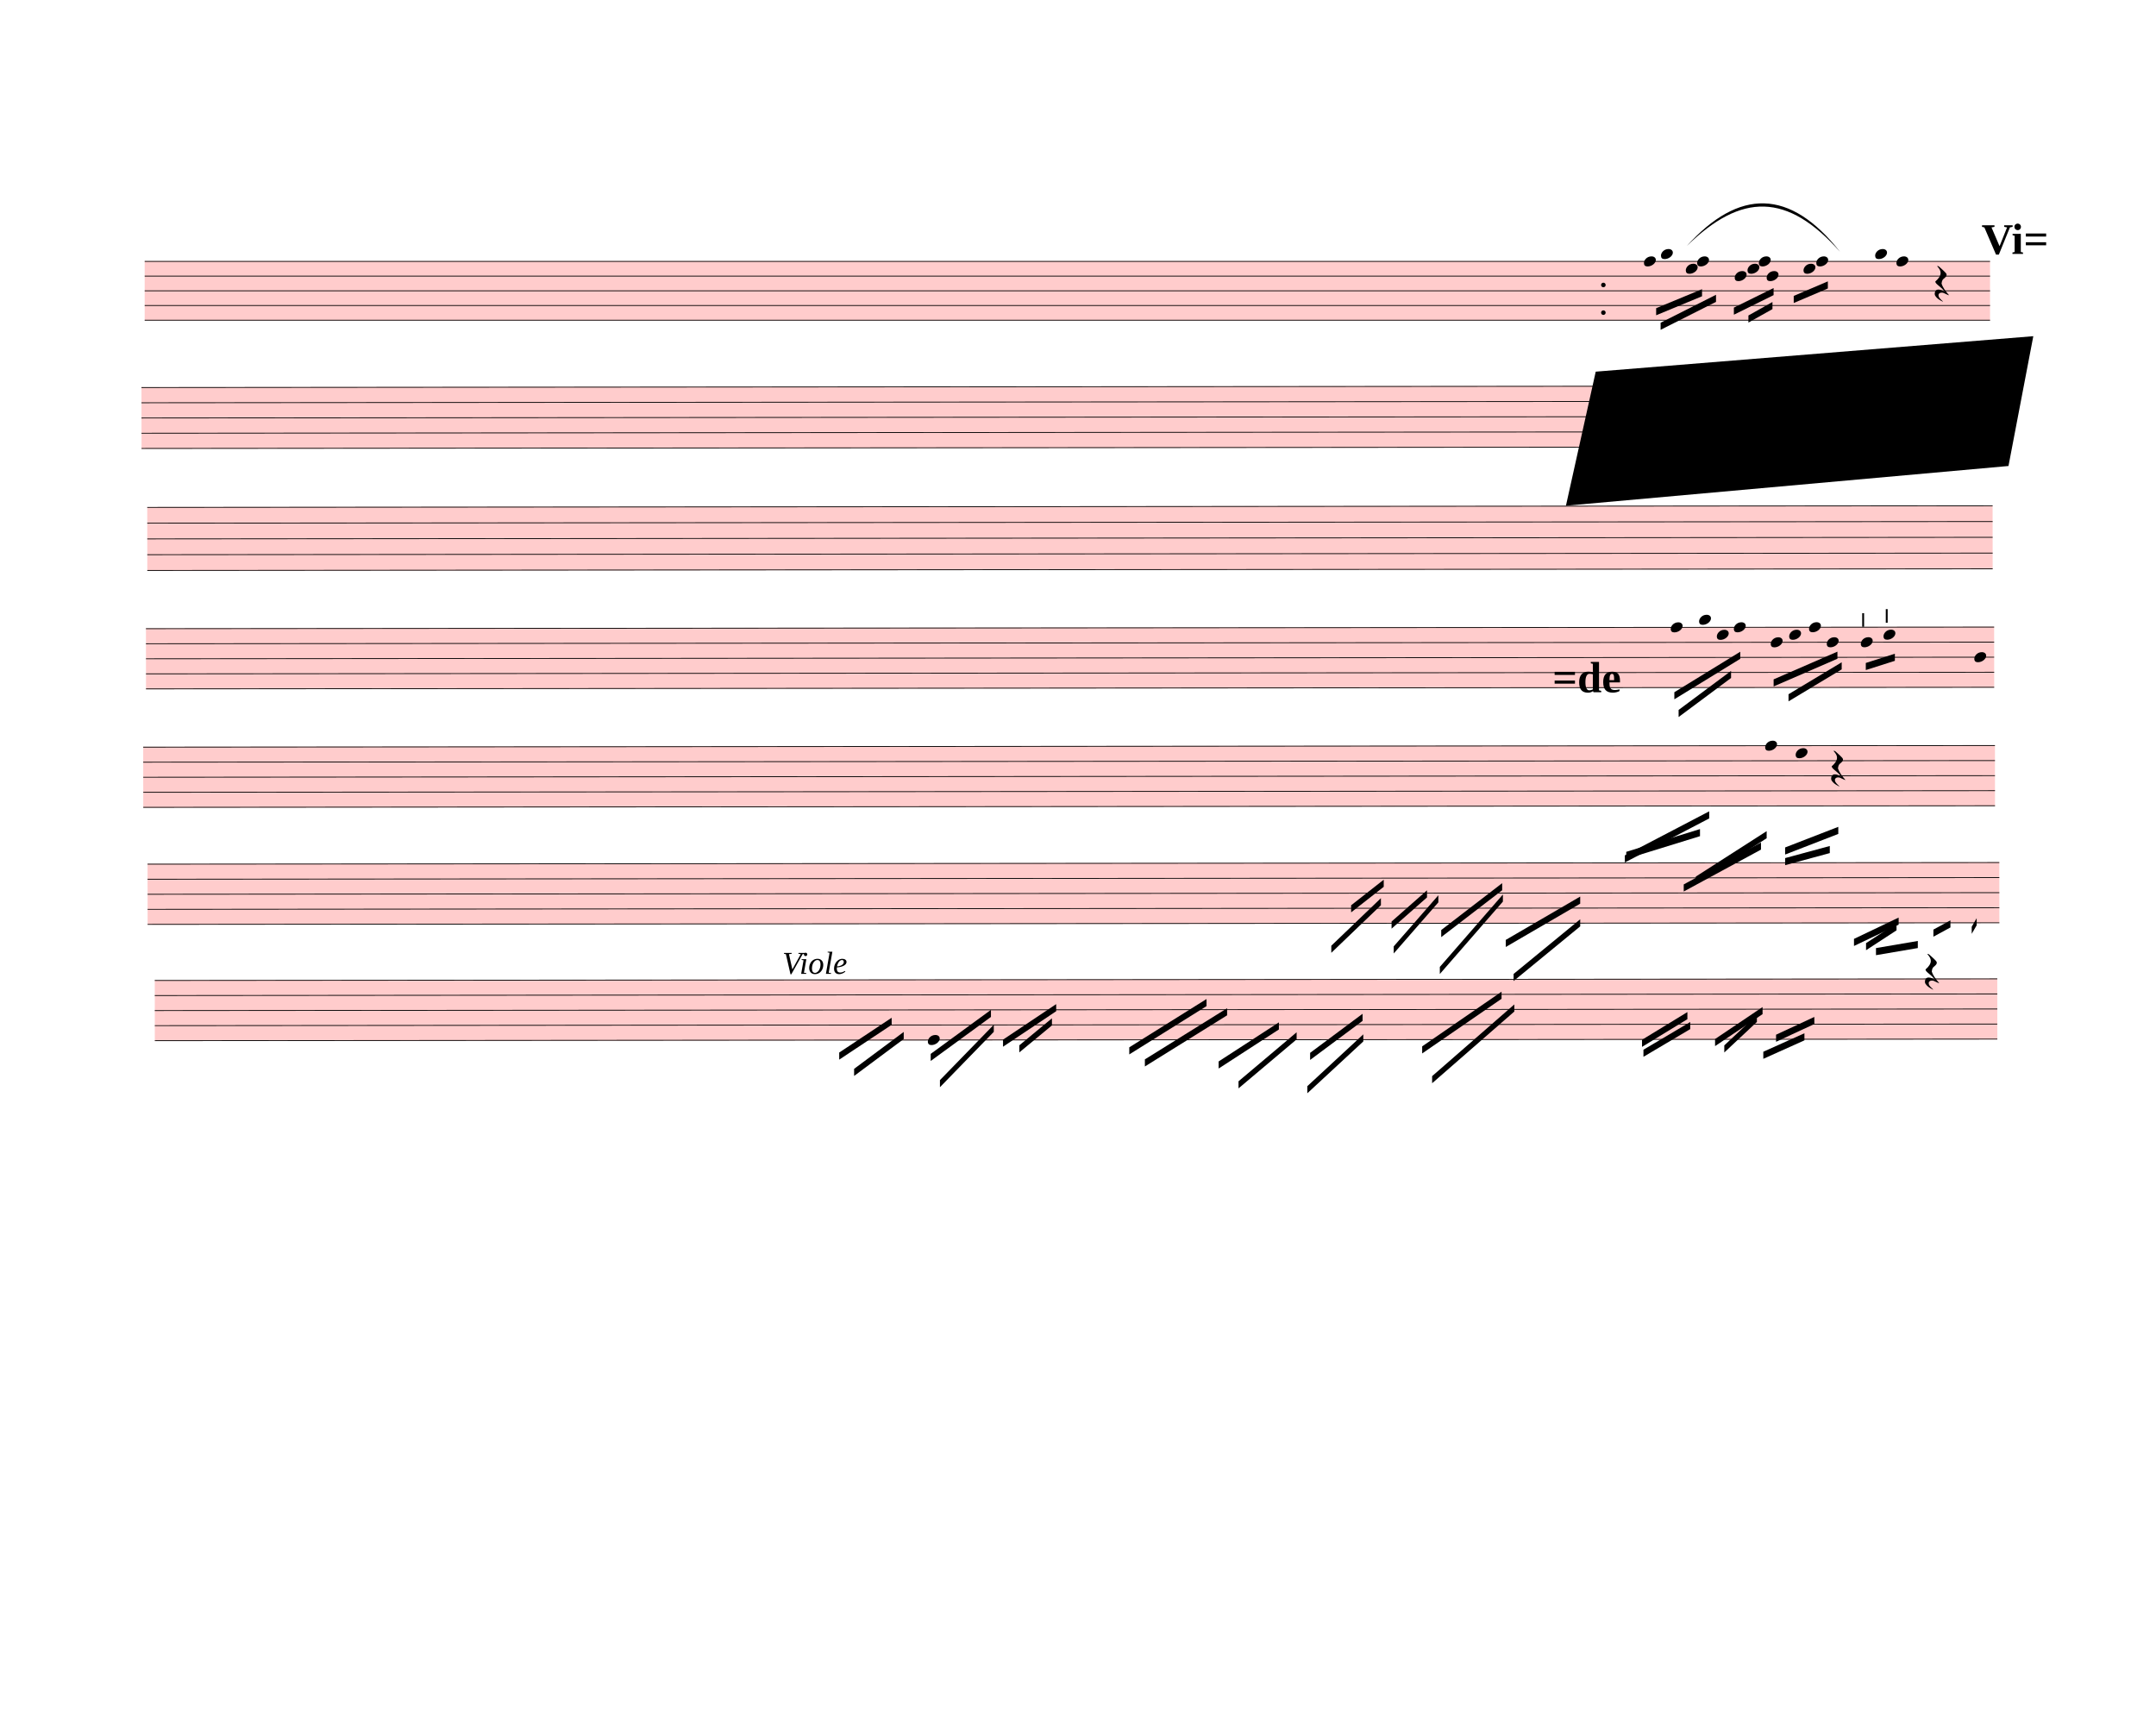
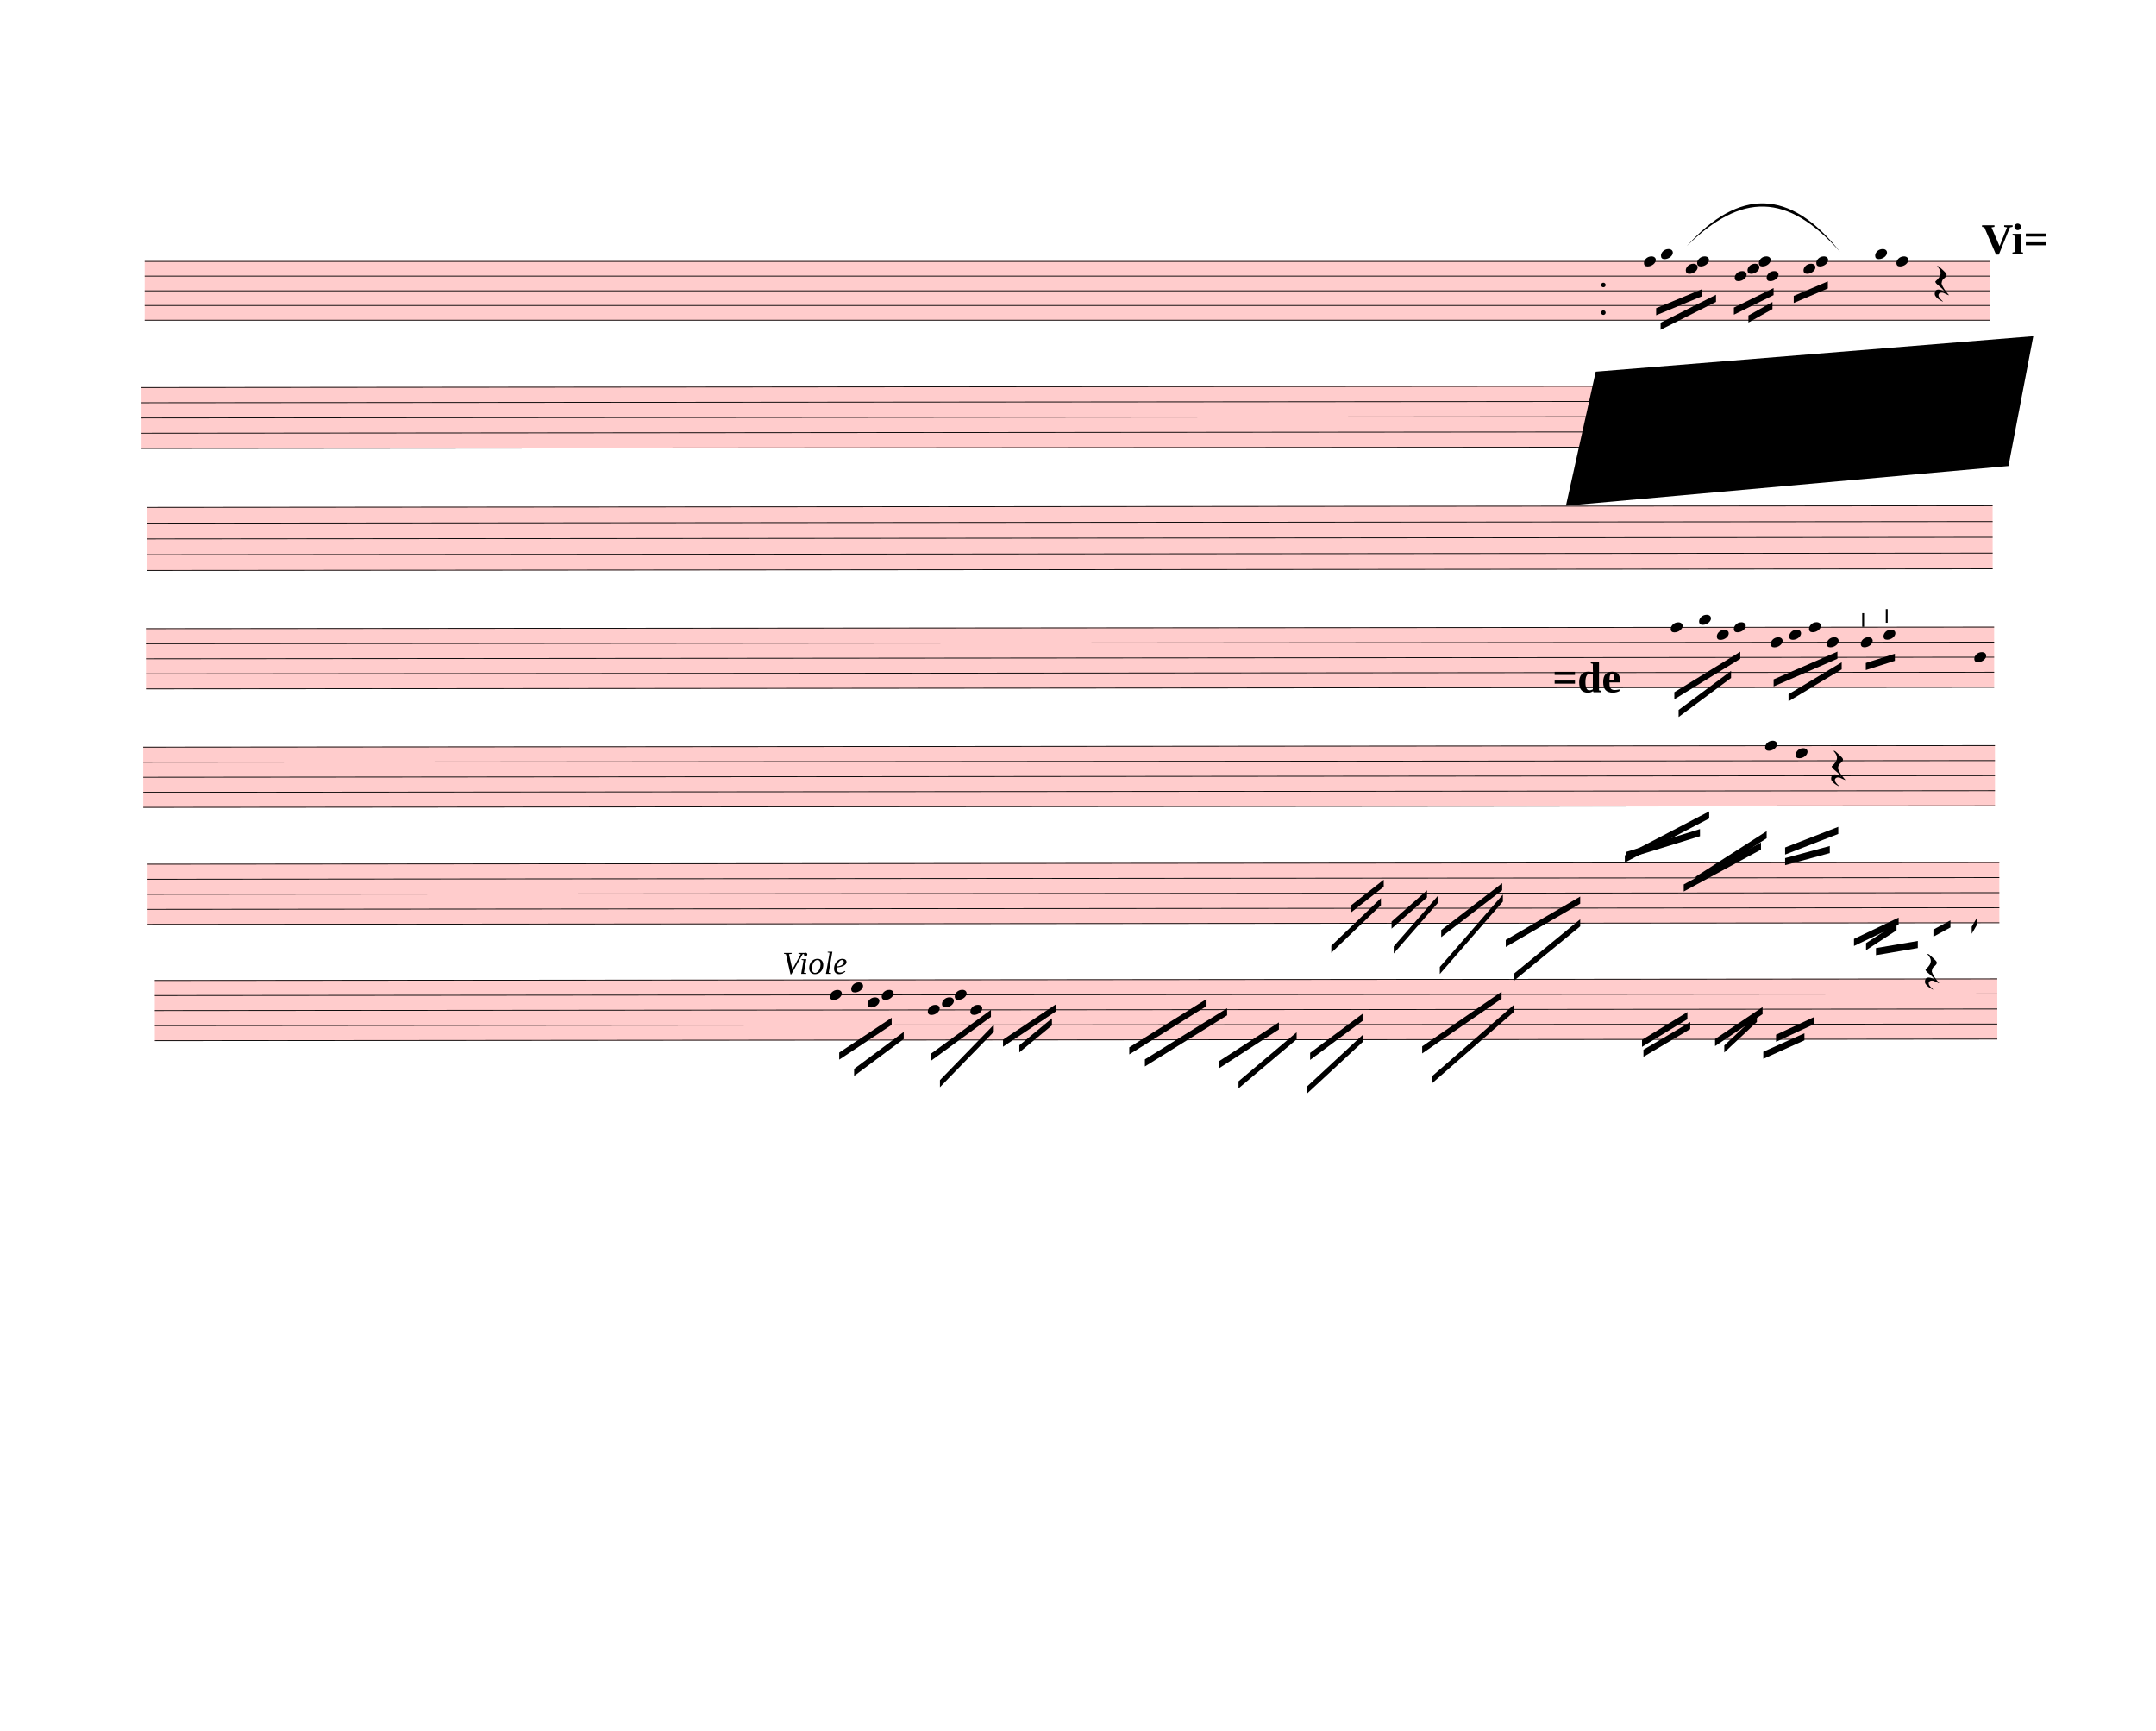
<svg xmlns="http://www.w3.org/2000/svg" width="760px" height="610px" viewBox="0 0 27360 21960" version="1.1" overflow="visible">
  <defs>
    <style type="text/css">
    /* .staff * {
      fill: #000;
      stroke: #000;
    }

    .deletionBack {
      fill: #00000033;
    } */
  </style>
    <symbol id="sym_notehead_quarter" viewBox="0 0 1000 1000" overflow="inherit">
      <path transform="scale(1,-1)" d="M0 -39c0 68 73 172 200 172c66 0 114 -37 114 -95c0 -84 -106 -171 -218 -171c-64 0 -96 30 -96 94z" />
    </symbol>
    <symbol id="sym_rest_restQuarter" viewBox="0 0 1000 1000" overflow="inherit">
      <path transform="scale(1,-1)" d="M107 292c-13 24 -30 49 -52 71c-1 1 0 2 0 3l-2 2c3 3 4 4 6 4c12 0 26 -7 40 -20s44 -40 89 -81c26 -24 28 -29 46 -47c4 -4 8 -9 10 -14c6 -8 8 -16 8 -27c0 -19 -12 -40 -36 -61c-28 -23 -49 -38 -61 -73c-4 -11 -7 -27 -10 -50c13 -43 34 -83 59 -121 c31 -47 59 -79 101 -129c-8 0 -26 7 -54 20l-62 29l-21 6l-23 1c-25 0 -45 -10 -60 -30l-4 -14l-1 -12c0 -33 20 -56 39 -78c8 -9 17 -18 26 -26c17 -15 27 -24 28 -30l-3 -3c-11 5 -19 10 -25 15c-9 3 -37 21 -45 26c-24 14 -45 32 -63 51c-19 21 -37 44 -37 71 c0 63 27 95 80 95c41 0 86 -18 136 -52c-19 26 -37 48 -55 66c-23 23 -48 44 -73 65c-28 23 -47 40 -58 53s-17 26 -18 39c75 64 113 125 113 183c0 27 -7 48 -18 68z" />
    </symbol>
    <symbol id="articStroke-symbol" viewBox="0 0 1000 1000" overflow="inherit">
      <path transform="scale(1,-1)" d="M0 0v240h33v-240h-33z" />
    </symbol>
  </defs>
  <g class="rastrums">
    <g class="rastrum" data-id="ra22e3655-1660-424f-adbc-86ae8165ce46" style="transform: rotate(0deg); transform-origin: 1836px 3312px;">
      <g class="rastrum bounding-box" data-id="bbox-ra22e3655-1660-424f-adbc-86ae8165ce46">
        <rect x="1836" y="3312" width="23418" height="756" fill="#ff000033" />
      </g>
      <path d="M1836 3317 L25254 3317" stroke-width="10" stroke="black" />
      <path d="M1836 3503.5 L25254 3503.5" stroke-width="10" stroke="black" />
      <path d="M1836 3690 L25254 3690" stroke-width="10" stroke="black" />
      <path d="M1836 3876.5 L25254 3876.5" stroke-width="10" stroke="black" />
      <path d="M1836 4063 L25254 4063" stroke-width="10" stroke="black" />
    </g>
    <g class="rastrum" data-id="rdced473a-1cd0-4505-ab1e-df40f90d9f35" style="transform: rotate(-0.05deg); transform-origin: 1791px 4914px;">
      <g class="rastrum bounding-box" data-id="bbox-rdced473a-1cd0-4505-ab1e-df40f90d9f35">
        <rect x="1791" y="4914" width="23418" height="783" fill="#ff000033" />
      </g>
      <path d="M1791 4919 L25209 4919" stroke-width="10" stroke="black" />
      <path d="M1791 5112.25 L25209 5112.25" stroke-width="10" stroke="black" />
      <path d="M1791 5305.5 L25209 5305.5" stroke-width="10" stroke="black" />
      <path d="M1791 5498.75 L25209 5498.75" stroke-width="10" stroke="black" />
      <path d="M1791 5692 L25209 5692" stroke-width="10" stroke="black" />
    </g>
    <g class="rastrum" data-id="r0c6435c8-ed02-49c0-ab37-c40d1c381d26" style="transform: rotate(-0.05deg); transform-origin: 1863px 6435px;">
      <g class="rastrum bounding-box" data-id="bbox-r0c6435c8-ed02-49c0-ab37-c40d1c381d26">
        <rect x="1863" y="6435" width="23418" height="810" fill="#ff000033" />
      </g>
      <path d="M1863 6440 L25281 6440" stroke-width="10" stroke="black" />
      <path d="M1863 6640 L25281 6640" stroke-width="10" stroke="black" />
      <path d="M1863 6840 L25281 6840" stroke-width="10" stroke="black" />
      <path d="M1863 7040 L25281 7040" stroke-width="10" stroke="black" />
      <path d="M1863 7240 L25281 7240" stroke-width="10" stroke="black" />
    </g>
    <g class="rastrum" data-id="r553506d4-481c-4671-9c5e-4130175aa070" style="transform: rotate(-0.05deg); transform-origin: 1845px 7974px;">
      <g class="rastrum bounding-box" data-id="bbox-r553506d4-481c-4671-9c5e-4130175aa070">
        <rect x="1845" y="7974" width="23454" height="774" fill="#ff000033" />
      </g>
      <path d="M1845 7979 L25299 7979" stroke-width="10" stroke="black" />
      <path d="M1845 8170 L25299 8170" stroke-width="10" stroke="black" />
      <path d="M1845 8361 L25299 8361" stroke-width="10" stroke="black" />
      <path d="M1845 8552 L25299 8552" stroke-width="10" stroke="black" />
      <path d="M1845 8743 L25299 8743" stroke-width="10" stroke="black" />
    </g>
    <g class="rastrum" data-id="rd725e803-abef-429b-a533-144fa164b880" style="transform: rotate(-0.05deg); transform-origin: 1809px 9477px;">
      <g class="rastrum bounding-box" data-id="bbox-rd725e803-abef-429b-a533-144fa164b880">
        <rect x="1809" y="9477" width="23499" height="774" fill="#ff000033" />
      </g>
      <path d="M1809 9482 L25308 9482" stroke-width="10" stroke="black" />
      <path d="M1809 9673 L25308 9673" stroke-width="10" stroke="black" />
      <path d="M1809 9864 L25308 9864" stroke-width="10" stroke="black" />
      <path d="M1809 10055 L25308 10055" stroke-width="10" stroke="black" />
      <path d="M1809 10246 L25308 10246" stroke-width="10" stroke="black" />
    </g>
    <g class="rastrum" data-id="r4db0d328-7c3c-484b-b821-1df74d9bbf51" style="transform: rotate(-0.05deg); transform-origin: 1863px 10962px;">
      <g class="rastrum bounding-box" data-id="bbox-r4db0d328-7c3c-484b-b821-1df74d9bbf51">
        <rect x="1863" y="10962" width="23499" height="774" fill="#ff000033" />
      </g>
      <path d="M1863 10967 L25362 10967" stroke-width="10" stroke="black" />
      <path d="M1863 11158 L25362 11158" stroke-width="10" stroke="black" />
      <path d="M1863 11349 L25362 11349" stroke-width="10" stroke="black" />
      <path d="M1863 11540 L25362 11540" stroke-width="10" stroke="black" />
      <path d="M1863 11731 L25362 11731" stroke-width="10" stroke="black" />
    </g>
    <g class="rastrum" data-id="rb96ecd10-605b-4fd9-a39b-4ef72adebfc1" style="transform: rotate(-0.05deg); transform-origin: 1953px 12438px;">
      <g class="rastrum bounding-box" data-id="bbox-rb96ecd10-605b-4fd9-a39b-4ef72adebfc1">
        <rect x="1953" y="12438" width="23382" height="774" fill="#ff000033" />
      </g>
      <path d="M1953 12443 L25335 12443" stroke-width="10" stroke="black" />
      <path d="M1953 12634 L25335 12634" stroke-width="10" stroke="black" />
      <path d="M1953 12825 L25335 12825" stroke-width="10" stroke="black" />
      <path d="M1953 13016 L25335 13016" stroke-width="10" stroke="black" />
      <path d="M1953 13207 L25335 13207" stroke-width="10" stroke="black" />
    </g>
  </g>
  <g class="draft" data-label="4" data-id="d05b38bc3-c996-4e10-9eda-bd6579ba4995">
    <g class="system" data-id="s7b1cb723-1980-4de4-b023-aa77a6aaae54">
      <g class="staff" data-n="1" data-rastrum="ra22e3655-1660-424f-adbc-86ae8165ce46" style="transform: rotate(0deg); transform-origin: 1836px 3312px;">
        <g class="note" data-id="d697c3385-1526-4230-a743-61cef03900e9" data-stem.dir="down">
          <g class="notehead">
            <use href="#sym_notehead_quarter" height="480px" width="480px" x="20862" y="3317" />
          </g>
          <g class="stem">
            <path d="M20862 3317 L20862 3783.25" stroke-width="14" />
          </g>
        </g>
        <g class="note" data-id="d43758b2a-1778-487f-b315-9ffa0e175750" data-stem.dir="down">
          <g class="notehead">
            <use href="#sym_notehead_quarter" height="480px" width="480px" x="21078" y="3223.75" />
          </g>
          <g class="ledgerLines above" />
          <g class="stem">
            <path d="M21078 3223.75 L21078 3783.25" stroke-width="14" />
          </g>
        </g>
        <g class="note" data-id="d9f9f0ba5-6c4d-4ea5-9e15-b7011ece1aea" data-stem.dir="down">
          <g class="notehead">
            <use href="#sym_notehead_quarter" height="480px" width="480px" x="21393" y="3410.25" />
          </g>
          <g class="stem">
            <path d="M21393 3410.25 L21393 3690" stroke-width="14" />
          </g>
        </g>
        <g class="note" data-id="d3341dfd0-3061-400a-9198-0bbc5745d5c1" data-stem.dir="down">
          <g class="notehead">
            <use href="#sym_notehead_quarter" height="480px" width="480px" x="21537" y="3317" />
          </g>
          <g class="stem">
            <path d="M21537 3317 L21537 3690" stroke-width="14" />
          </g>
        </g>
        <g class="note" data-id="dedfb3ee8-2bf5-4ab5-b936-6af275da23c0" data-stem.dir="down">
          <g class="notehead">
            <use href="#sym_notehead_quarter" height="480px" width="480px" x="22014" y="3503.5" />
          </g>
          <g class="stem">
            <path d="M22014 3503.5 L22014 3783.25" stroke-width="14" />
          </g>
        </g>
        <g class="note" data-id="d0c25ab93-1090-4d19-ac98-a339874ddd70" data-stem.dir="down">
          <g class="notehead">
            <use href="#sym_notehead_quarter" height="480px" width="480px" x="22176" y="3410.25" />
          </g>
          <g class="stem">
            <path d="M22176 3410.25 L22176 3596.75" stroke-width="14" />
          </g>
        </g>
        <g class="note" data-id="d79e9b181-aad1-4104-aeb1-a5b43015142c" data-stem.dir="down">
          <g class="notehead">
            <use href="#sym_notehead_quarter" height="480px" width="480px" x="22419" y="3503.5" />
          </g>
          <g class="stem">
            <path d="M22419 3503.5 L22419 3876.5" stroke-width="14" />
          </g>
        </g>
        <g class="note" data-id="da71ce194-bbaf-4a0e-8396-13e1ea064313" data-stem.dir="down">
          <g class="notehead">
            <use href="#sym_notehead_quarter" height="480px" width="480px" x="22320" y="3317" />
          </g>
          <g class="stem">
            <path d="M22320 3317 L22320 3596.75" stroke-width="14" />
          </g>
        </g>
        <g class="note" data-id="d654a3e79-7ae3-4d1d-b19a-005766434776" data-stem.dir="down">
          <g class="notehead">
            <use href="#sym_notehead_quarter" height="480px" width="480px" x="22887" y="3410.25" />
          </g>
          <g class="stem">
            <path d="M22887 3410.25 L22887 3596.75" stroke-width="14" />
          </g>
        </g>
        <g class="note" data-id="d10290fde-a55e-4a7e-b400-3946a19ed470" data-stem.dir="down">
          <g class="notehead">
            <use href="#sym_notehead_quarter" height="480px" width="480px" x="23049" y="3317" />
          </g>
          <g class="stem">
            <path d="M23049 3317 L23049 3596.75" stroke-width="14" />
          </g>
        </g>
        <g class="note" data-id="dd9036001-625f-4b5f-9cb2-29ef747d9dbd" data-stem.dir="down">
          <g class="notehead">
            <use href="#sym_notehead_quarter" height="480px" width="480px" x="23796" y="3223.75" />
          </g>
          <g class="ledgerLines above" />
          <g class="stem">
            <path d="M23796 3223.75 L23796 3690" stroke-width="14" />
          </g>
        </g>
        <g class="note" data-id="d0d94003f-82b1-446a-b84f-3f8d07810acd" data-stem.dir="down">
          <g class="notehead">
            <use href="#sym_notehead_quarter" height="480px" width="480px" x="24066" y="3317" />
          </g>
          <g class="stem">
            <path d="M24066 3317 L24066 3690" stroke-width="14" />
          </g>
        </g>
        <g class="rest" data-id="dc373ca7e-5571-431d-978c-eab592091037">
          <use href="#sym_rest_restQuarter" height="597px" width="597px" x="24552" y="3596.75" />
        </g>
        <g class="dot repeat" data-id="d55b942f5-fa30-4a4a-83cb-f929d840f47b" data-class="dot repeat">
          <ellipse cx="20347" cy="3967" rx="29" ry="29" fill-opacity="1" stroke-opacity="1" />
        </g>
        <g class="dot repeat" data-id="d37c52e69-559f-4670-a85d-2a3e236bc13a" data-class="dot repeat">
          <ellipse cx="20347" cy="3616" rx="29" ry="29" fill-opacity="1" stroke-opacity="1" />
        </g>
        <g class="artic stroke" data-id="dc8ee1ab2-0a1e-4e9e-99d2-e5c4879c2c0f" data-class="artic">
          <use href="#articStroke-symbol" x="23931px" y="7902px" height="720px" width="720px" />
        </g>
      </g>
      <g class="barLine" data-id="d326fd22e-cda4-4065-bb0c-f351f07dd866">
        <path d="M23499 3240 L23216.4 4454.1" stroke-width="27" />
      </g>
      <g class="barLine" data-id="d82e646bf-d99a-4335-a164-5339782bf141">
        <path d="M20349 3222 L19703.7 4343.4" stroke-width="27" />
      </g>
      <g class="beam" data-id="b32c5eaa6-cbeb-435a-a2de-47d08dcce390" style="transform: rotate(0deg); transform-origin: 1836px 3312px;">
        <polygon points="21016.8,3910.5 21599.1,3669.3 21599.1,3759.3 21016.8,4000.5" stroke-opacity="1" fill-opacity="1" />
      </g>
      <g class="beam" data-id="beeb71849-d08b-442b-b4c4-f7f6621594e5" style="transform: rotate(0deg); transform-origin: 1836px 3312px;">
        <polygon points="21073.5,4095 21776.4,3740.4 21776.4,3830.4 21073.5,4185" stroke-opacity="1" fill-opacity="1" />
      </g>
      <g class="beam" data-id="b69e00a1d-0d6a-4435-b576-a3e99e123697" style="transform: rotate(0deg); transform-origin: 1836px 3312px;">
        <polygon points="22003.2,3903.3 22507.2,3654.9 22507.2,3744.9 22003.2,3993.3" stroke-opacity="1" fill-opacity="1" />
      </g>
      <g class="beam" data-id="ba9117db3-a67a-44f3-b937-15d12274694b" style="transform: rotate(0deg); transform-origin: 1836px 3312px;">
        <polygon points="22187.7,4003.2 22492.8,3832.2 22492.8,3922.2 22187.7,4093.2" stroke-opacity="1" fill-opacity="1" />
      </g>
      <g class="beam" data-id="ba3e07a87-567d-48b9-80fe-7a7cf3965a01" style="transform: rotate(0deg); transform-origin: 1836px 3312px;">
        <polygon points="22762.8,3754.8 23195.7,3570.3 23195.7,3660.3 22762.8,3844.8" stroke-opacity="1" fill-opacity="1" />
      </g>
      <g class="curve" data-id="d0ec75ef6-0565-4fa2-9dad-821d8ce7c4bc" data-class="curve">
        <path d="M21405.60,3122.10 C22068.00,2387.70 22716.00,2387.70 23351.40,3196.80 C22682.40,2440.99 22098.80,2442.66 21405.60,3122.10" stroke-width="9" stroke-linecap="round" stroke-linejoin="round" />
      </g>
      <g class="metaMark navigation" data-id="xdb762ee1-9e04-412c-937a-841a5aa17467" data-class="metaMark navigation">
        <text x="25146" y="3222" text-anchor="start" font-size="0px">
          <tspan id="xdb762ee1-9e04-412c-937a-841a5aa17467_tspan" class="text">
            <tspan font-size="555px" font-weight="bold">Vi=</tspan>
          </tspan>
        </text>
      </g>
    </g>
    <g class="system" data-id="sa66adbec-4b0a-4b77-8f55-15865e8e76c9">
      <g class="staff" data-n="1" data-rastrum="rdced473a-1cd0-4505-ab1e-df40f90d9f35" style="transform: rotate(-0.05deg); transform-origin: 1791px 4914px;" />
      <g class="beam" data-id="bfc3a18e0-03a2-4c43-9385-49c5efa0ef03" style="transform: rotate(-0.05deg); transform-origin: 1791px 4914px;">
        <polygon points="21240,8802 22077,8289 22077,8379 21240,8892" stroke-opacity="1" fill-opacity="1" />
      </g>
      <g class="beam" data-id="b3d98ddd1-d67b-4940-b755-ef19a31343c5" style="transform: rotate(-0.05deg); transform-origin: 1791px 4914px;">
        <polygon points="21294,9027 21960,8532 21960,8622 21294,9117" stroke-opacity="1" fill-opacity="1" />
      </g>
      <g class="beam" data-id="b3966bb58-a287-45c4-bcf1-9eba98f7e7da" style="transform: rotate(-0.05deg); transform-origin: 1791px 4914px;">
        <polygon points="22500,8640 23310,8289 23310,8379 22500,8730" stroke-opacity="1" fill-opacity="1" />
      </g>
      <g class="beam" data-id="b1eb8c29f-d49d-42ad-ba50-7b9f8a4fd055" style="transform: rotate(-0.05deg); transform-origin: 1791px 4914px;">
        <polygon points="22689,8829 23364,8424 23364,8514 22689,8919" stroke-opacity="1" fill-opacity="1" />
      </g>
      <g class="beam" data-id="be9bb1785-c24e-48a4-b03d-d039eed6c0e0" style="transform: rotate(-0.05deg); transform-origin: 1791px 4914px;">
        <polygon points="23670,8433 24039,8316 24039,8406 23670,8523" stroke-opacity="1" fill-opacity="1" />
      </g>
      <g class="metaMark navigation" data-id="xafd3b8e4-7548-4f32-ba95-2e5276950965" data-class="metaMark navigation">
        <text x="19701" y="8784" text-anchor="start" font-size="0px">
          <tspan id="xafd3b8e4-7548-4f32-ba95-2e5276950965_tspan" class="text">
            <tspan font-size="555px" font-weight="bold">=de</tspan>
          </tspan>
        </text>
      </g>
    </g>
    <g class="system" data-id="sbf1deda1-e0c7-445a-b3db-0452849de34f">
      <g class="staff" data-n="1" data-rastrum="r0c6435c8-ed02-49c0-ab37-c40d1c381d26" style="transform: rotate(-0.05deg); transform-origin: 1863px 6435px;" />
    </g>
    <g class="system" data-id="se5539718-4433-4fda-b810-fb12338b3e9b">
      <g class="staff" data-n="1" data-rastrum="r553506d4-481c-4671-9c5e-4130175aa070" style="transform: rotate(-0.05deg); transform-origin: 1845px 7974px;">
        <g class="note" data-id="d86bdf92e-9321-48c1-a4c1-be0089b3d450" data-stem.dir="down">
          <g class="notehead">
            <use href="#sym_notehead_quarter" height="480px" width="480px" x="21195" y="7979" />
          </g>
          <g class="stem">
            <path d="M21195 7979 L21195 8552" stroke-width="14" />
          </g>
        </g>
        <g class="note" data-id="dd9512872-65f5-43bd-bbcd-6224c636cfdf" data-stem.dir="down">
          <g class="notehead">
            <use href="#sym_notehead_quarter" height="480px" width="480px" x="21555" y="7883.5" />
          </g>
          <g class="ledgerLines above" />
          <g class="stem">
            <path d="M21555 7883.5 L21555 8552" stroke-width="14" />
          </g>
        </g>
        <g class="note" data-id="dcab333d6-447b-4f6c-a4fa-6732ef15af9d" data-stem.dir="down">
          <g class="notehead">
            <use href="#sym_notehead_quarter" height="480px" width="480px" x="21780" y="8074.5" />
          </g>
          <g class="stem">
            <path d="M21780 8074.5 L21780 8361" stroke-width="14" />
          </g>
        </g>
        <g class="note" data-id="db204d405-ab98-4437-b2af-800bbaa82f5b" data-stem.dir="down">
          <g class="notehead">
            <use href="#sym_notehead_quarter" height="480px" width="480px" x="21996" y="7979" />
          </g>
          <g class="stem">
            <path d="M21996 7979 L21996 8265.5" stroke-width="14" />
          </g>
        </g>
        <g class="note" data-id="da24c437f-88c0-48a9-b014-e82d2180b734" data-stem.dir="down">
          <g class="notehead">
            <use href="#sym_notehead_quarter" height="480px" width="480px" x="22464" y="8170" />
          </g>
          <g class="stem">
            <path d="M22464 8170 L22464 8456.5" stroke-width="14" />
          </g>
        </g>
        <g class="note" data-id="db86c2cfe-f04f-4a91-b759-b2962a320d83" data-stem.dir="down">
          <g class="notehead">
            <use href="#sym_notehead_quarter" height="480px" width="480px" x="22698" y="8074.5" />
          </g>
          <g class="stem">
            <path d="M22698 8074.5 L22698 8456.5" stroke-width="14" />
          </g>
        </g>
        <g class="note" data-id="d466cfb4d-3226-47c8-bbb8-7350384b6721" data-stem.dir="down">
          <g class="notehead">
            <use href="#sym_notehead_quarter" height="480px" width="480px" x="22950" y="7979" />
          </g>
          <g class="stem">
            <path d="M22950 7979 L22950 8361" stroke-width="14" />
          </g>
        </g>
        <g class="note" data-id="d4f9f3e07-5528-416b-a378-88072f3f8efd" data-stem.dir="down">
          <g class="notehead">
            <use href="#sym_notehead_quarter" height="480px" width="480px" x="23175" y="8170" />
          </g>
          <g class="stem">
            <path d="M23175 8170 L23175 8552" stroke-width="14" />
          </g>
        </g>
        <g class="note" data-id="dbbad6bc5-9107-49b6-a383-49b9263a1518" data-stem.dir="down">
          <g class="notehead">
            <use href="#sym_notehead_quarter" height="480px" width="480px" x="23607" y="8170" />
          </g>
          <g class="stem">
            <path d="M23607 8170 L23607 8456.5" stroke-width="14" />
          </g>
        </g>
        <g class="note" data-id="d0dc8886e-1663-483f-b89b-5bbb83dd685e" data-stem.dir="down">
          <g class="notehead">
            <use href="#sym_notehead_quarter" height="480px" width="480px" x="23895" y="8074.5" />
          </g>
          <g class="stem">
            <path d="M23895 8074.5 L23895 8456.5" stroke-width="14" />
          </g>
        </g>
        <g class="note" data-id="d7f5e3fa7-6ebd-46d8-965c-f8ee9e5f6c1c" data-stem.dir="down">
          <g class="notehead">
            <use href="#sym_notehead_quarter" height="480px" width="480px" x="25047" y="8361" />
          </g>
          <g class="stem">
            <path d="M25047 8361 L25047 11512.5" stroke-width="14" />
          </g>
        </g>
        <g class="artic stroke" data-id="d3fa2a82d-4623-473e-8b9b-9820e424c0ed" data-class="artic">
          <use href="#articStroke-symbol" x="23625px" y="7974px" height="720px" width="720px" />
        </g>
      </g>
      <g class="barLine" data-id="df8a63735-c601-4572-bc48-710a00d8e973">
        <path d="M24570 7956 L24197.4 9027" stroke-width="27" />
      </g>
      <g class="beam" data-id="be6490d40-b53e-4349-9f53-3e8694af85ab" style="transform: rotate(-0.05deg); transform-origin: 1845px 7974px;">
        <polygon points="17136,11502 17550,11178 17550,11268 17136,11592" stroke-opacity="1" fill-opacity="1" />
      </g>
      <g class="beam" data-id="ba3b3ffb0-01ad-4eab-b49a-d9696cbb2ecf" style="transform: rotate(-0.05deg); transform-origin: 1845px 7974px;">
        <polygon points="16884,12015 17514,11412 17514,11502 16884,12105" stroke-opacity="1" fill-opacity="1" />
      </g>
      <g class="beam" data-id="bbf0129a5-8d9b-4f03-bf09-4d1b642edb6f" style="transform: rotate(-0.05deg); transform-origin: 1845px 7974px;">
        <polygon points="17649,11709 18099,11313 18099,11403 17649,11799" stroke-opacity="1" fill-opacity="1" />
      </g>
      <g class="beam" data-id="b353846fb-d4b7-4dab-8397-bb9d76003d96" style="transform: rotate(-0.05deg); transform-origin: 1845px 7974px;">
        <polygon points="17676,12024 18243,11376 18243,11466 17676,12114" stroke-opacity="1" fill-opacity="1" />
      </g>
      <g class="beam" data-id="ba7547165-cf66-49be-a3f0-8d9b8754098e" style="transform: rotate(-0.05deg); transform-origin: 1845px 7974px;">
        <polygon points="18279,11817 19053,11223 19053,11313 18279,11907" stroke-opacity="1" fill-opacity="1" />
      </g>
      <g class="beam" data-id="bedead3ca-3236-4457-aa9d-73d23eae8419" style="transform: rotate(-0.05deg); transform-origin: 1845px 7974px;">
        <polygon points="18261,12285 19062,11367 19062,11457 18261,12375" stroke-opacity="1" fill-opacity="1" />
      </g>
      <g class="beam" data-id="b3794948b-e828-4aaf-824f-643a542aa890" style="transform: rotate(-0.05deg); transform-origin: 1845px 7974px;">
        <polygon points="19098,11943 20043,11394 20043,11484 19098,12033" stroke-opacity="1" fill-opacity="1" />
      </g>
      <g class="beam" data-id="b7f14ca68-b35a-4634-ab15-8de1408f04f0" style="transform: rotate(-0.05deg); transform-origin: 1845px 7974px;">
        <polygon points="19197,12375 20043,11682 20043,11772 19197,12465" stroke-opacity="1" fill-opacity="1" />
      </g>
      <g class="beam" data-id="b8aa7364e-7f04-4a37-a4bd-10494f56ab55" style="transform: rotate(-0.05deg); transform-origin: 1845px 7974px;">
        <polygon points="22644,10908 23211,10755 23211,10845 22644,10998" stroke-opacity="1" fill-opacity="1" />
      </g>
      <g class="beam" data-id="bd684b648-77bc-4894-baef-4f163d540ea2" style="transform: rotate(-0.05deg); transform-origin: 1845px 7974px;">
        <polygon points="22644,10773 23319,10512 23319,10602 22644,10863" stroke-opacity="1" fill-opacity="1" />
      </g>
      <g class="beam" data-id="b884a993d-3b68-4679-b533-fbecf0d69bf4" style="transform: rotate(-0.05deg); transform-origin: 1845px 7974px;">
        <polygon points="21357,11241 22338,10710 22338,10800 21357,11331" stroke-opacity="1" fill-opacity="1" />
      </g>
      <g class="beam" data-id="b7a19ff06-aec7-47c7-a22e-cfac569b2e7e" style="transform: rotate(-0.05deg); transform-origin: 1845px 7974px;">
        <polygon points="21510,11142 22410,10566 22410,10656 21510,11232" stroke-opacity="1" fill-opacity="1" />
      </g>
      <g class="beam" data-id="b170013cf-d7cf-4a62-8b70-abb86b44b1e4" style="transform: rotate(-0.05deg); transform-origin: 1845px 7974px;">
        <polygon points="20628,10827 21564,10539 21564,10629 20628,10917" stroke-opacity="1" fill-opacity="1" />
      </g>
      <g class="beam" data-id="bf358145a-15ca-4a20-b581-6b5cd2906593" style="transform: rotate(-0.05deg); transform-origin: 1845px 7974px;">
        <polygon points="20610,10872 21681,10314 21681,10404 20610,10962" stroke-opacity="1" fill-opacity="1" />
      </g>
      <g class="beam" data-id="bef115abc-1f71-48f2-ba9c-56a4ee8bd0ba" style="transform: rotate(-0.05deg); transform-origin: 1845px 7974px;">
        <polygon points="23517,11934 24084,11664 24084,11754 23517,12024" stroke-opacity="1" fill-opacity="1" />
      </g>
      <g class="beam" data-id="bbbd2b736-7537-41ca-ada5-def4ada6cbfb" style="transform: rotate(-0.05deg); transform-origin: 1845px 7974px;">
        <polygon points="23670,11988 24057,11736 24057,11826 23670,12078" stroke-opacity="1" fill-opacity="1" />
      </g>
      <g class="beam" data-id="b0df0a373-58e6-4d02-85fa-04d481d41050" style="transform: rotate(-0.05deg); transform-origin: 1845px 7974px;">
        <polygon points="24525,11817 24741,11700 24741,11790 24525,11907" stroke-opacity="1" fill-opacity="1" />
      </g>
      <g class="beam" data-id="bc7344a0e-d73f-49df-a004-9e180e74354f" style="transform: rotate(-0.05deg); transform-origin: 1845px 7974px;">
        <polygon points="25011,11781 25074,11673 25074,11763 25011,11871" stroke-opacity="1" fill-opacity="1" />
      </g>
    </g>
    <g class="system" data-id="s4047b6e5-6b3e-4d7c-940e-e22366a14dee">
      <g class="staff" data-n="1" data-rastrum="rd725e803-abef-429b-a533-144fa164b880" style="transform: rotate(-0.05deg); transform-origin: 1809px 9477px;">
        <g class="note" data-id="dafc17386-64a1-4dce-8de2-c64e396d608b" data-stem.dir="down">
          <g class="notehead">
            <use href="#sym_notehead_quarter" height="480px" width="480px" x="22392" y="9482" />
          </g>
          <g class="stem">
            <path d="M22392 9482 L22392 9959.5" stroke-width="14" />
          </g>
        </g>
        <g class="note" data-id="d3b7bf154-376f-4119-bf27-53f138c90798" data-stem.dir="down">
          <g class="notehead">
            <use href="#sym_notehead_quarter" height="480px" width="480px" x="22779" y="9577.5" />
          </g>
          <g class="stem">
            <path d="M22779 9577.5 L22779 9864" stroke-width="14" />
          </g>
        </g>
        <g class="rest" data-id="d563e1bdc-c263-45e3-8317-6cd0152f6e44">
          <use href="#sym_rest_restQuarter" height="597px" width="597px" x="23229" y="9768.5" />
        </g>
      </g>
      <g class="barLine" data-id="dd725881e-05b7-4f39-a845-bb814b2a5717">
        <path d="M23814 9378 L23645.7 10151.1" stroke-width="27" />
      </g>
      <g class="beam" data-id="b4f35a5b6-e085-4288-a78c-a2d1a01d6568" style="transform: rotate(-0.05deg); transform-origin: 1809px 9477px;">
        <polygon points="10638,13365 11304,12924 11304,13014 10638,13455" stroke-opacity="1" fill-opacity="1" />
      </g>
      <g class="beam" data-id="bc1198b14-8530-4306-bdd0-d6e82e1f5d5a" style="transform: rotate(-0.05deg); transform-origin: 1809px 9477px;">
        <polygon points="10827,13572 11457,13104 11457,13194 10827,13662" stroke-opacity="1" fill-opacity="1" />
      </g>
      <g class="beam" data-id="bf0b26ebc-4834-48f0-a3a4-c530ac2f378b" style="transform: rotate(-0.05deg); transform-origin: 1809px 9477px;">
        <polygon points="11799,13383 12564,12825 12564,12915 11799,13473" stroke-opacity="1" fill-opacity="1" />
      </g>
      <g class="beam" data-id="beb11b985-704f-41a1-b308-1a264b149402" style="transform: rotate(-0.05deg); transform-origin: 1809px 9477px;">
        <polygon points="11916,13716 12600,13014 12600,13104 11916,13806" stroke-opacity="1" fill-opacity="1" />
      </g>
      <g class="beam" data-id="b86b4a551-775a-41aa-aaeb-d41e98aaa38b" style="transform: rotate(-0.05deg); transform-origin: 1809px 9477px;">
        <polygon points="12717,13203 13392,12753 13392,12843 12717,13293" stroke-opacity="1" fill-opacity="1" />
      </g>
      <g class="beam" data-id="bad16b596-a002-48f3-879b-79df824a00c8" style="transform: rotate(-0.05deg); transform-origin: 1809px 9477px;">
        <polygon points="12924,13275 13338,12933 13338,13023 12924,13365" stroke-opacity="1" fill-opacity="1" />
      </g>
      <g class="beam" data-id="bbd951161-a6d0-467e-bd86-bb9e07e752be" style="transform: rotate(-0.05deg); transform-origin: 1809px 9477px;">
        <polygon points="14319,13302 15300,12690 15300,12780 14319,13392" stroke-opacity="1" fill-opacity="1" />
      </g>
      <g class="beam" data-id="b6c79ea54-f3ab-4ca0-9f65-b332de0c8a40" style="transform: rotate(-0.05deg); transform-origin: 1809px 9477px;">
        <polygon points="14517,13455 15561,12807 15561,12897 14517,13545" stroke-opacity="1" fill-opacity="1" />
      </g>
      <g class="beam" data-id="b78f78b12-d1c0-43fb-9e95-a848a1fb030c" style="transform: rotate(-0.05deg); transform-origin: 1809px 9477px;">
        <polygon points="15453,13482 16218,12987 16218,13077 15453,13572" stroke-opacity="1" fill-opacity="1" />
      </g>
      <g class="beam" data-id="b6b5ea8fc-4f2f-4fec-8c43-c3de2b644680" style="transform: rotate(-0.05deg); transform-origin: 1809px 9477px;">
        <polygon points="15705,13734 16443,13113 16443,13203 15705,13824" stroke-opacity="1" fill-opacity="1" />
      </g>
      <g class="beam" data-id="b462db8d8-39f3-4390-a9bb-e6dbac24cccd" style="transform: rotate(-0.05deg); transform-origin: 1809px 9477px;">
        <polygon points="16614,13374 17280,12879 17280,12969 16614,13464" stroke-opacity="1" fill-opacity="1" />
      </g>
      <g class="beam" data-id="bb93d37a3-2f5c-41ee-8b7f-d3f7688ef020" style="transform: rotate(-0.05deg); transform-origin: 1809px 9477px;">
        <polygon points="16578,13797 17289,13140 17289,13230 16578,13887" stroke-opacity="1" fill-opacity="1" />
      </g>
      <g class="beam" data-id="bae166442-7f5e-4ea7-bee9-86062fd2be86" style="transform: rotate(-0.05deg); transform-origin: 1809px 9477px;">
        <polygon points="18036,13293 19044,12600 19044,12690 18036,13383" stroke-opacity="1" fill-opacity="1" />
      </g>
      <g class="beam" data-id="bc5f58f40-c222-4b51-9d20-e071a918f5d3" style="transform: rotate(-0.05deg); transform-origin: 1809px 9477px;">
        <polygon points="18162,13671 19206,12762 19206,12852 18162,13761" stroke-opacity="1" fill-opacity="1" />
      </g>
      <g class="beam" data-id="bf6f59a14-8aa6-4a6b-9f78-bd23a7ad01d9" style="transform: rotate(-0.05deg); transform-origin: 1809px 9477px;">
        <polygon points="20826,13212 21402,12861 21402,12951 20826,13302" stroke-opacity="1" fill-opacity="1" />
      </g>
      <g class="beam" data-id="b22cf40f8-6c71-475a-8e4f-1fcd21d27ca6" style="transform: rotate(-0.05deg); transform-origin: 1809px 9477px;">
        <polygon points="20844,13338 21438,12987 21438,13077 20844,13428" stroke-opacity="1" fill-opacity="1" />
      </g>
      <g class="beam" data-id="bcf51fdd1-ec31-4c5f-8b2b-ca9157eee2a5" style="transform: rotate(-0.05deg); transform-origin: 1809px 9477px;">
        <polygon points="21753,13203 22356,12798 22356,12888 21753,13293" stroke-opacity="1" fill-opacity="1" />
      </g>
      <g class="beam" data-id="baa7341cc-09d1-4021-9d26-88ada0c2af36" style="transform: rotate(-0.05deg); transform-origin: 1809px 9477px;">
        <polygon points="21870,13284 22284,12897 22284,12987 21870,13374" stroke-opacity="1" fill-opacity="1" />
      </g>
      <g class="beam" data-id="bc2f19b7f-323a-4a5f-ae12-a2f8e981d25c" style="transform: rotate(-0.05deg); transform-origin: 1809px 9477px;">
        <polygon points="22527,13149 23013,12924 23013,13014 22527,13239" stroke-opacity="1" fill-opacity="1" />
      </g>
      <g class="beam" data-id="b40fdcdb9-e0b4-4d2d-83c0-bd2c99c46131" style="transform: rotate(-0.05deg); transform-origin: 1809px 9477px;">
        <polygon points="22365,13365 22887,13131 22887,13221 22365,13455" stroke-opacity="1" fill-opacity="1" />
      </g>
      <g class="beam" data-id="b0c9a2636-3dee-4c5f-a6f8-14f677073ec9" style="transform: rotate(-0.05deg); transform-origin: 1809px 9477px;">
        <polygon points="23796,12051 24327,11961 24327,12051 23796,12141" stroke-opacity="1" fill-opacity="1" />
      </g>
      <g class="dir" data-id="d1d2ab4e9-830f-45d7-b694-7e189e23bf70" data-class="dir" id="d1d2ab4e9-830f-45d7-b694-7e189e23bf70" style="font-style: italic;">
        <text x="9927" y="12357" text-anchor="start" font-size="0px" textLength="1620px">
          <tspan font-size="405px">Viole</tspan>
        </text>
      </g>
    </g>
    <g class="system" data-id="s3e6221f5-d4c1-4b9e-b7d5-edb3d07aba13">
      <g class="staff" data-n="1" data-rastrum="r4db0d328-7c3c-484b-b821-1df74d9bbf51" style="transform: rotate(-0.05deg); transform-origin: 1863px 10962px;" />
    </g>
    <g class="system" data-id="s24c5fe2d-76dd-4bb4-ba45-6cdf94e3ea0a">
      <g class="staff" data-n="1" data-rastrum="rb96ecd10-605b-4fd9-a39b-4ef72adebfc1" style="transform: rotate(-0.05deg); transform-origin: 1953px 12438px;">
+         <g class="note" data-id="ddf1ca401-4ad0-4b4b-ac04-3eb66e90c014" data-stem.dir="down">
+           <g class="notehead">
+             <use href="#sym_notehead_quarter" height="480px" width="480px" x="10521" y="12634" />
+           </g>
+           <g class="stem">
+             <path d="M10521 12634 L10521 13111.5" stroke-width="14" />
+           </g>
+         </g>
+         <g class="note" data-id="d8679aded-371b-45ee-ac4b-a74dbf02a757" data-stem.dir="down">
+           <g class="notehead">
+             <use href="#sym_notehead_quarter" height="480px" width="480px" x="10791" y="12538.5" />
+           </g>
+           <g class="stem">
+             <path d="M10791 12538.5 L10791 13016" stroke-width="14" />
+           </g>
+         </g>
+         <g class="note" data-id="d1f03a4ea-0cc1-4330-8902-5d511bf51a9d" data-stem.dir="down">
+           <g class="notehead">
+             <use href="#sym_notehead_quarter" height="480px" width="480px" x="10998" y="12729.5" />
+           </g>
+           <g class="stem">
+             <path d="M10998 12729.5 L10998 13016" stroke-width="14" />
+           </g>
+         </g>
+         <g class="note" data-id="d6ab4e498-3109-4fa7-a607-489f2a970bba" data-stem.dir="down">
+           <g class="notehead">
+             <use href="#sym_notehead_quarter" height="480px" width="480px" x="11178" y="12634" />
+           </g>
+           <g class="stem">
+             <path d="M11178 12634 L11178 13111.5" stroke-width="14" />
+           </g>
+         </g>
        <g class="note" data-id="da86b7fa4-646f-47c0-94a4-c4e3f0a83167" data-stem.dir="down">
          <g class="notehead">
-             <use href="#sym_notehead_quarter" height="480px" width="480px" x="11763" y="13207" />
-           </g>
-           <g class="stem">
-             <path d="M11763 13207 L11763 13493.5" stroke-width="14" />
+             <use href="#sym_notehead_quarter" height="480px" width="480px" x="11763" y="12825" />
+           </g>
+           <g class="stem">
+             <path d="M11763 12825 L11763 13111.5" stroke-width="14" />
+           </g>
+         </g>
+         <g class="note" data-id="d8b0e3277-404f-4c15-b27d-a902e34b5999" data-stem.dir="down">
+           <g class="notehead">
+             <use href="#sym_notehead_quarter" height="480px" width="480px" x="11943" y="12729.5" />
+           </g>
+           <g class="stem">
+             <path d="M11943 12729.5 L11943 13016" stroke-width="14" />
+           </g>
+         </g>
+         <g class="note" data-id="df8742d6a-500f-4b45-a529-ea550e78da33" data-stem.dir="down">
+           <g class="notehead">
+             <use href="#sym_notehead_quarter" height="480px" width="480px" x="12105" y="12634" />
+           </g>
+           <g class="stem">
+             <path d="M12105 12634 L12105 12920.5" stroke-width="14" />
+           </g>
+         </g>
+         <g class="note" data-id="d0f8259a4-ea9f-445f-a60c-d1932486da5c" data-stem.dir="down">
+           <g class="notehead">
+             <use href="#sym_notehead_quarter" height="480px" width="480px" x="12303" y="12825" />
+           </g>
+           <g class="stem">
+             <path d="M12303 12825 L12303 13207" stroke-width="14" />
          </g>
        </g>
        <g class="rest" data-id="db93b3a47-474e-4592-83b6-7817e945026d">
          <use href="#sym_rest_restQuarter" height="597px" width="597px" x="24417" y="12347.5" />
        </g>
      </g>
    </g>
    <g class="deletions">
      <g data-id="x0cbde2fe-216e-45b8-8af0-7b39f145319c" data-class="del" class="del">
        <path data-id="x0cbde2fe-216e-45b8-8af0-7b39f145319c" d="M20250.0,4716.0 L25803.0,4266.0 L25488.0,5913.0 L19872.0,6417.0 Z" class="deletionBack" />
        <path d="M20250.0,4716.0 L25488.0,5913.0" stroke-width="9" class="deletionLine" />
        <path d="M25803.0,4266.0 L19872.0,6417.0" stroke-width="9" class="deletionLine" />
      </g>
    </g>
  </g>
</svg>
